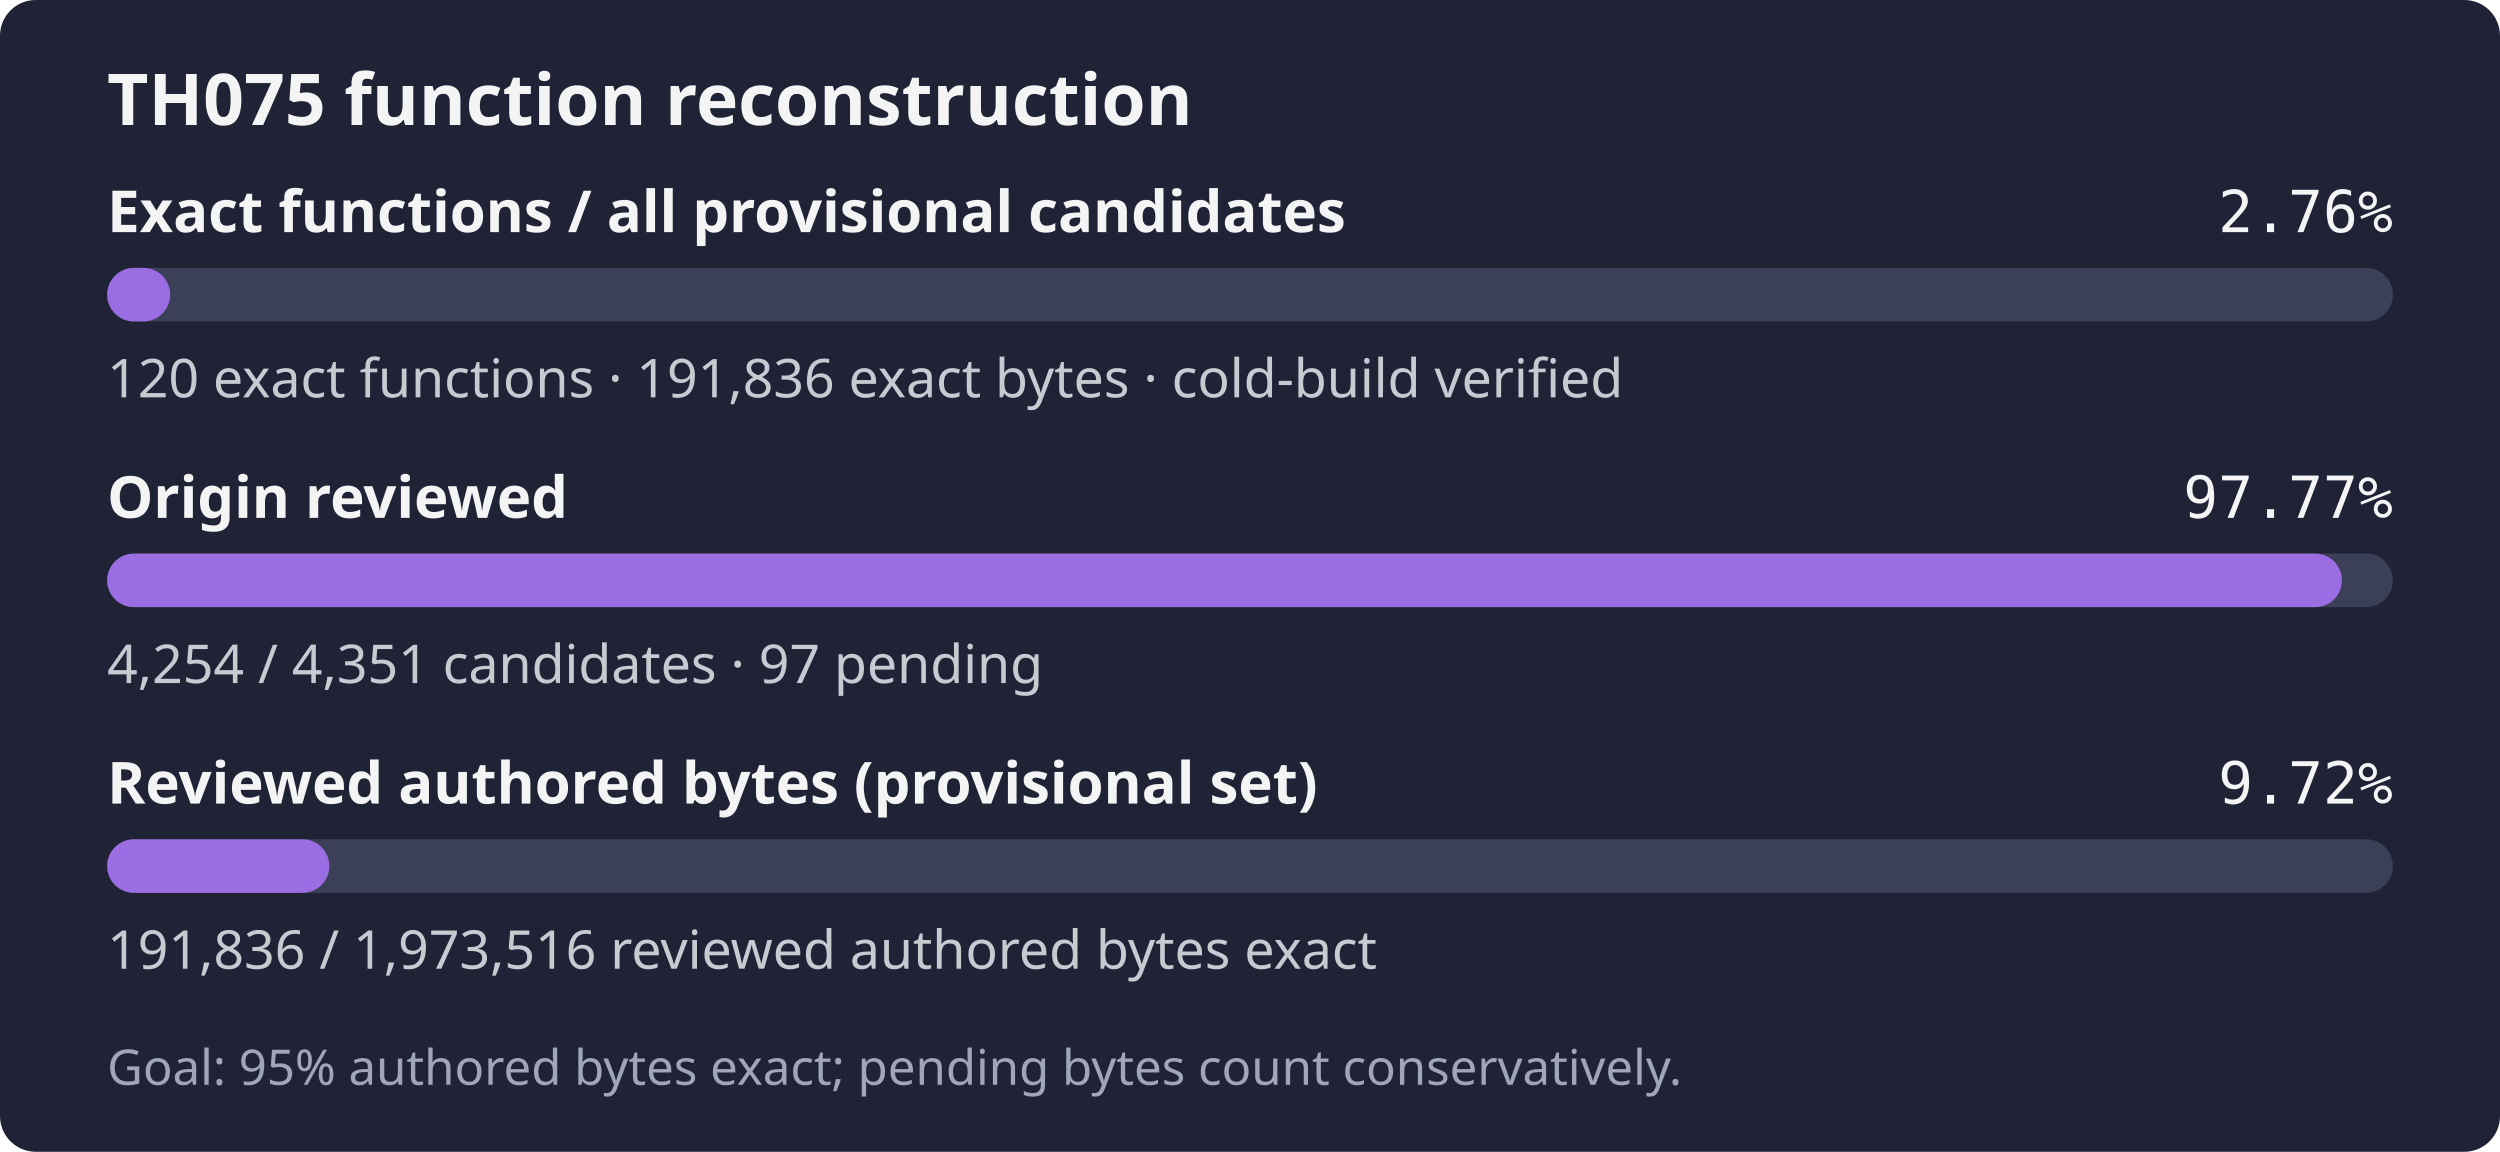
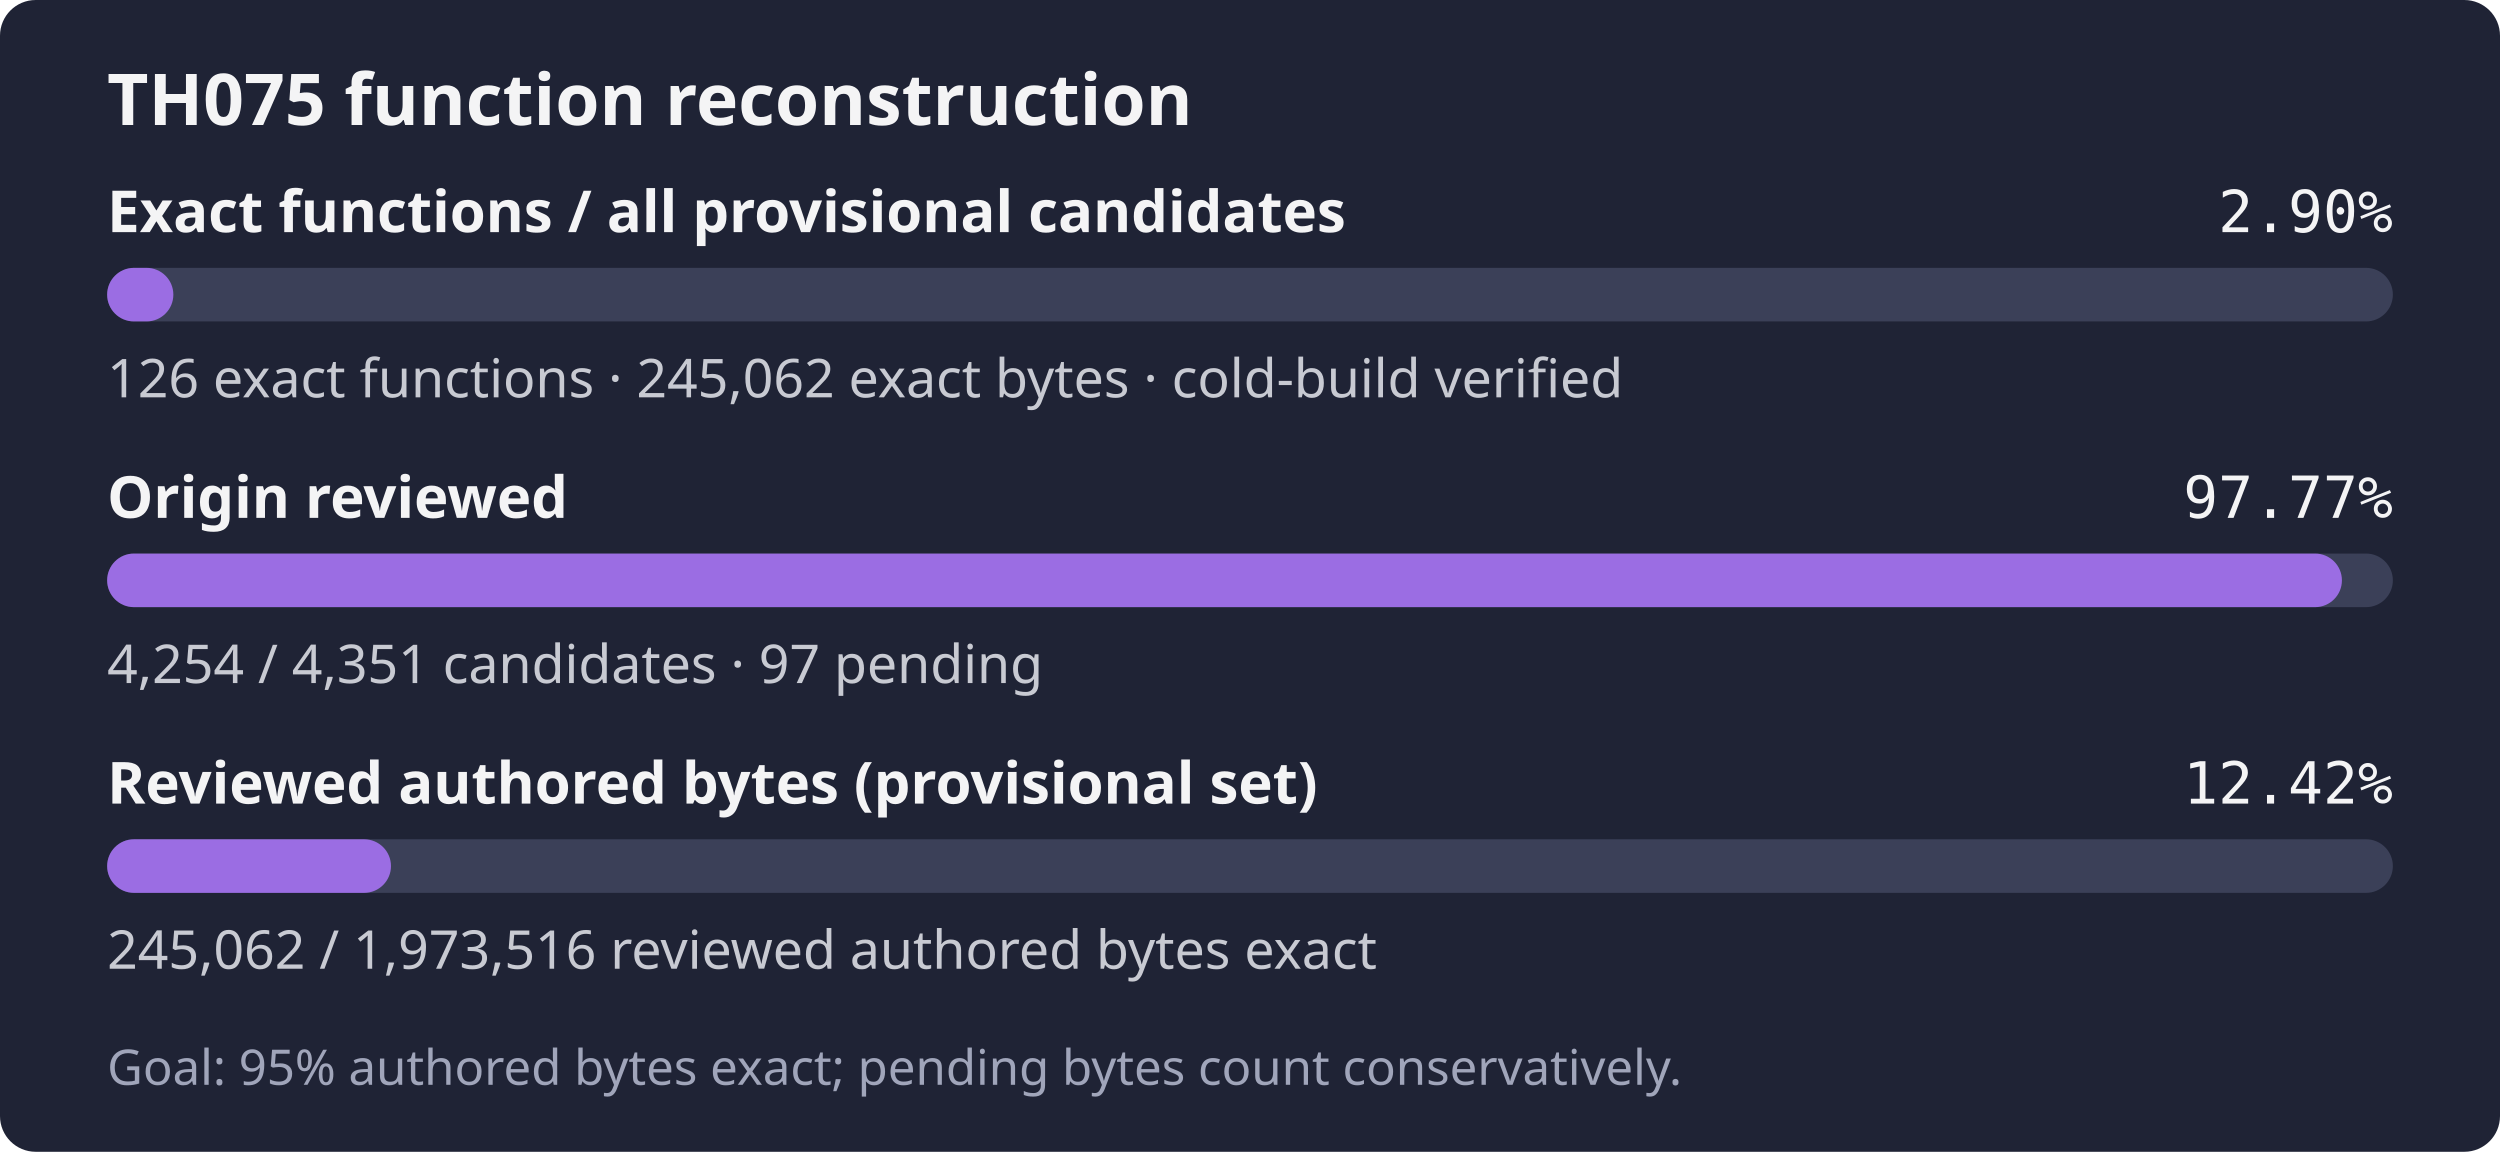
- <svg xmlns="http://www.w3.org/2000/svg" width="560" height="258" role="img" aria-label="TH075: 120 exact functions, 191,836 exact bytes; 4,254 of 4,351 candidates reviewed; Goal: 95% authored bytes exact; pending bytes count conservatively.">
+ <svg xmlns="http://www.w3.org/2000/svg" width="560" height="258" role="img" aria-label="TH075: 126 exact functions, 245,062 exact bytes; 4,254 of 4,351 candidates reviewed; Goal: 95% authored bytes exact; pending bytes count conservatively.">
  <rect width="560" height="258" rx="8" fill="#1f2335" />
  <text x="24" y="28" fill="#f4f4f5" font-family="sans-serif" font-size="16" font-weight="600">TH075 function reconstruction</text>
  <text x="24" y="52" fill="#f4f4f5" font-family="sans-serif" font-size="13" font-weight="600">Exact functions / all provisional candidates</text>
-   <text x="536" y="52" fill="#f4f4f5" text-anchor="end" font-family="monospace" font-size="13">2.76%</text>
+   <text x="536" y="52" fill="#f4f4f5" text-anchor="end" font-family="monospace" font-size="13">2.90%</text>
  <rect x="24" y="60" width="512" height="12" rx="6" fill="#3b4058" />
-   <rect x="24" y="60" width="14.12" height="12" rx="6" fill="#9b6de3" />
-   <text x="24" y="89" fill="#c8cad2" font-family="sans-serif" font-size="12">120 exact functions · 191,836 exact bytes · cold-build verified</text>
+   <rect x="24" y="60" width="14.83" height="12" rx="6" fill="#9b6de3" />
+   <text x="24" y="89" fill="#c8cad2" font-family="sans-serif" font-size="12">126 exact functions · 245,062 exact bytes · cold-build verified</text>
  <text x="24" y="116" fill="#f4f4f5" font-family="sans-serif" font-size="13" font-weight="600">Origin reviewed</text>
  <text x="536" y="116" fill="#f4f4f5" text-anchor="end" font-family="monospace" font-size="13">97.77%</text>
  <rect x="24" y="124" width="512" height="12" rx="6" fill="#3b4058" />
  <rect x="24" y="124" width="500.59" height="12" rx="6" fill="#9b6de3" />
  <text x="24" y="153" fill="#c8cad2" font-family="sans-serif" font-size="12">4,254 / 4,351 candidates · 97 pending</text>
  <text x="24" y="180" fill="#f4f4f5" font-family="sans-serif" font-size="13" font-weight="600">Reviewed authored bytes (provisional set)</text>
-   <text x="536" y="180" fill="#f4f4f5" text-anchor="end" font-family="monospace" font-size="13">9.72%</text>
+   <text x="536" y="180" fill="#f4f4f5" text-anchor="end" font-family="monospace" font-size="13">12.42%</text>
  <rect x="24" y="188" width="512" height="12" rx="6" fill="#3b4058" />
-   <rect x="24" y="188" width="49.77" height="12" rx="6" fill="#9b6de3" />
-   <text x="24" y="217" fill="#c8cad2" font-family="sans-serif" font-size="12">191,836 / 1,973,516 reviewed authored bytes exact</text>
+   <rect x="24" y="188" width="63.58" height="12" rx="6" fill="#9b6de3" />
+   <text x="24" y="217" fill="#c8cad2" font-family="sans-serif" font-size="12">245,062 / 1,973,516 reviewed authored bytes exact</text>
  <text x="24" y="243" fill="#a0a5ba" font-family="sans-serif" font-size="11">Goal: 95% authored bytes exact; pending bytes count conservatively.</text>
</svg>
